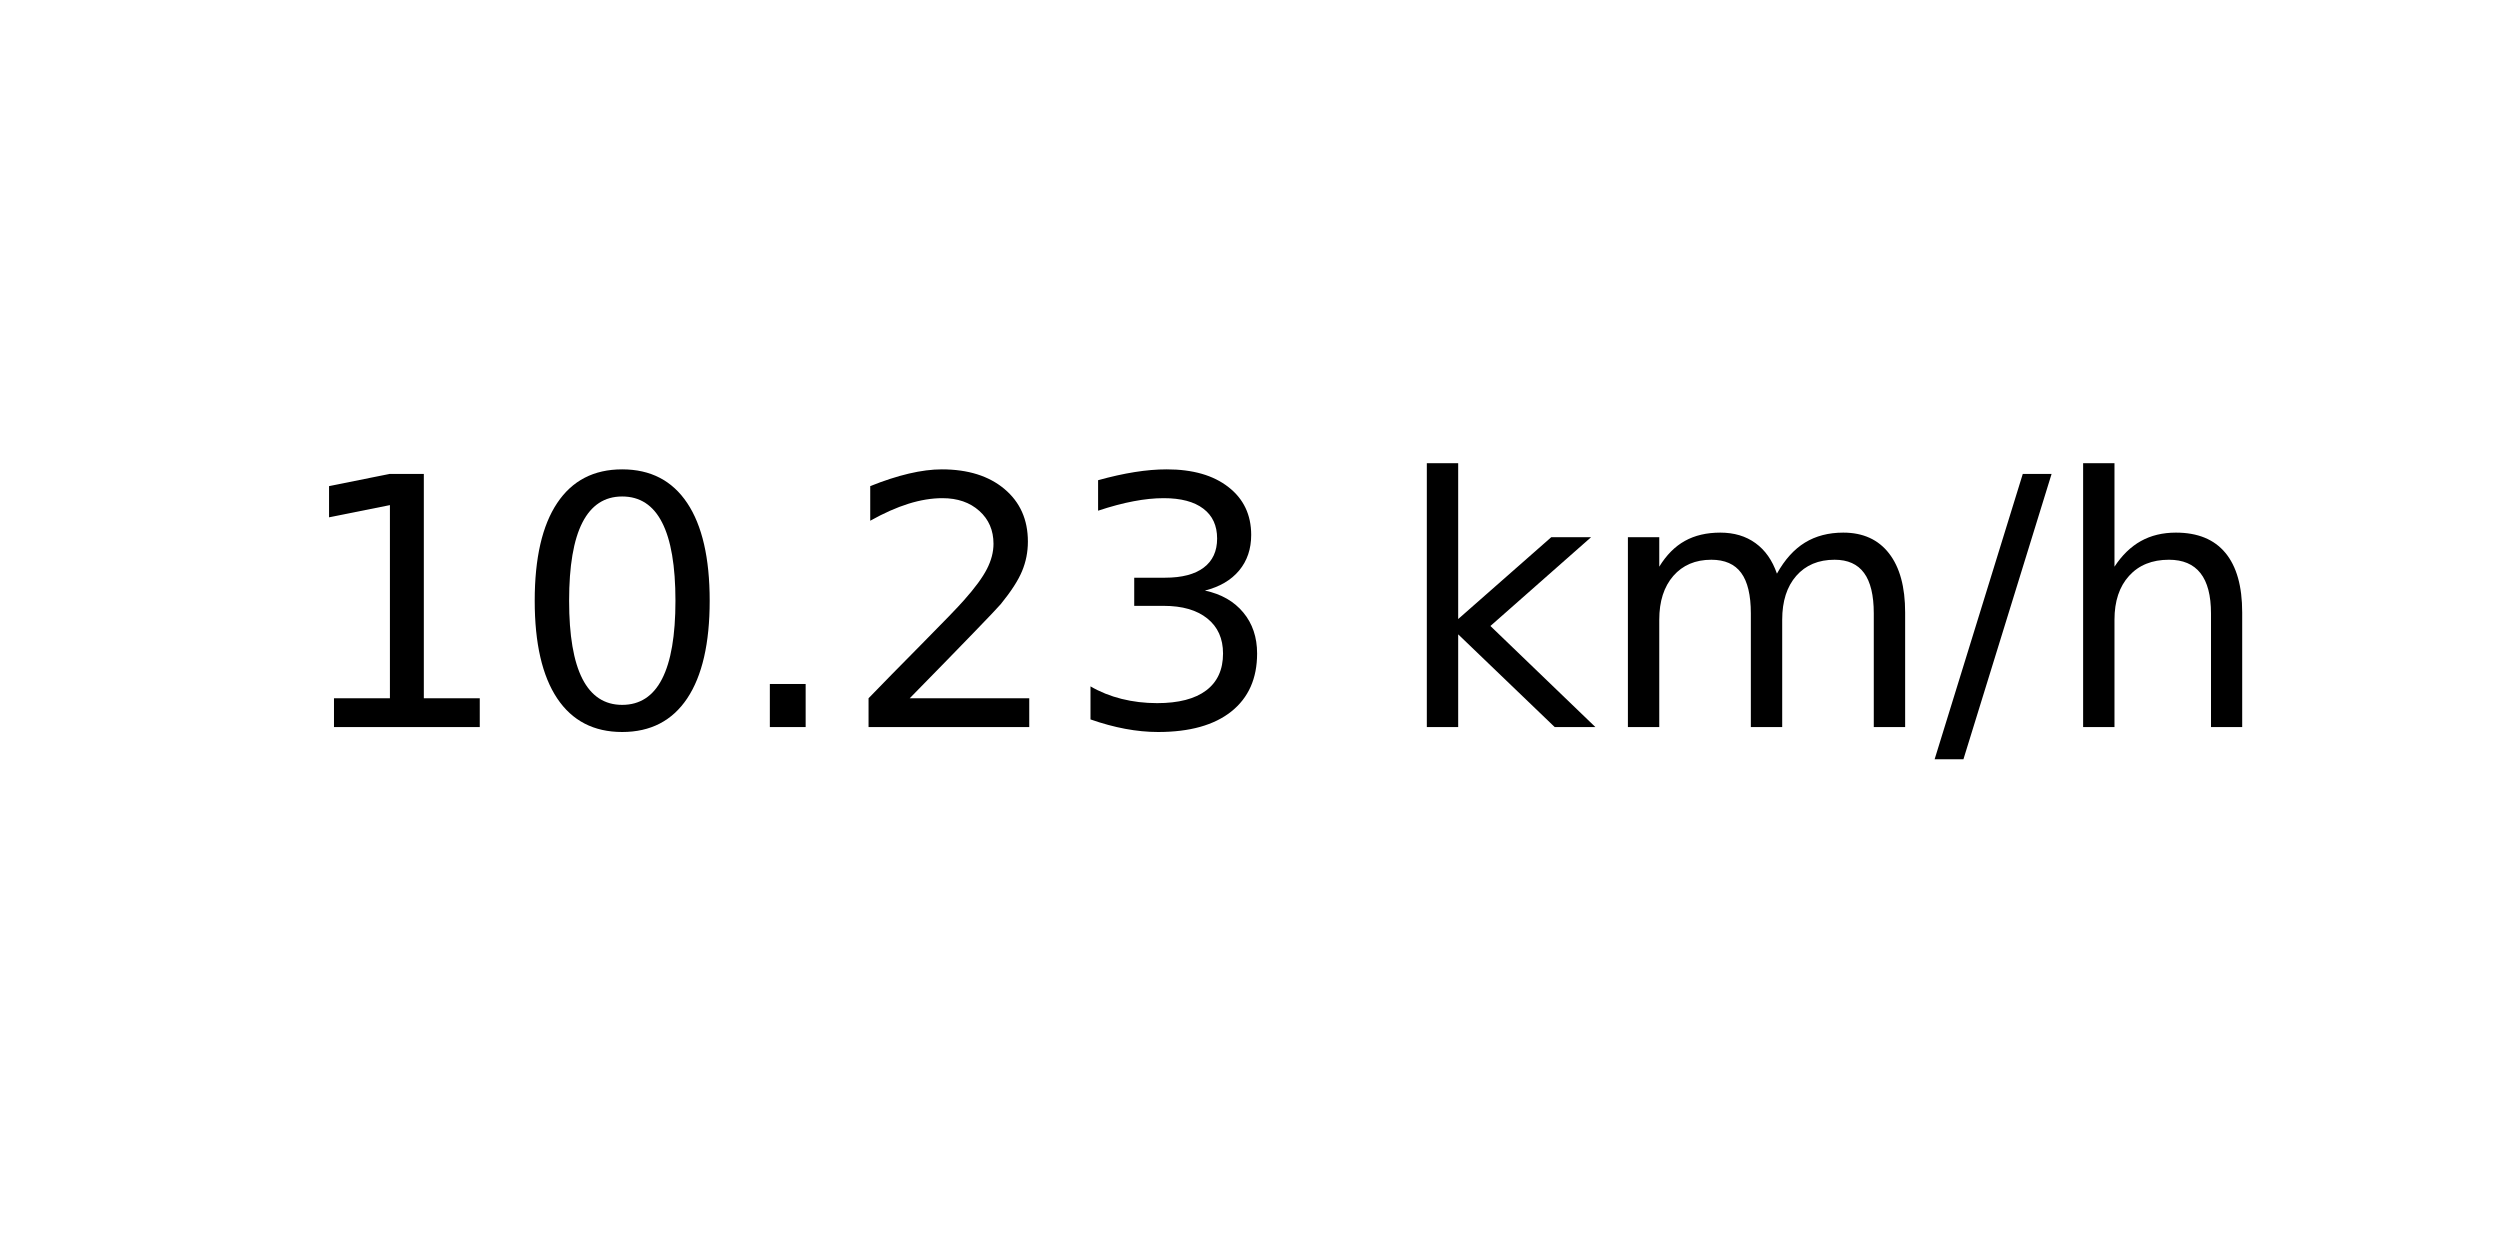
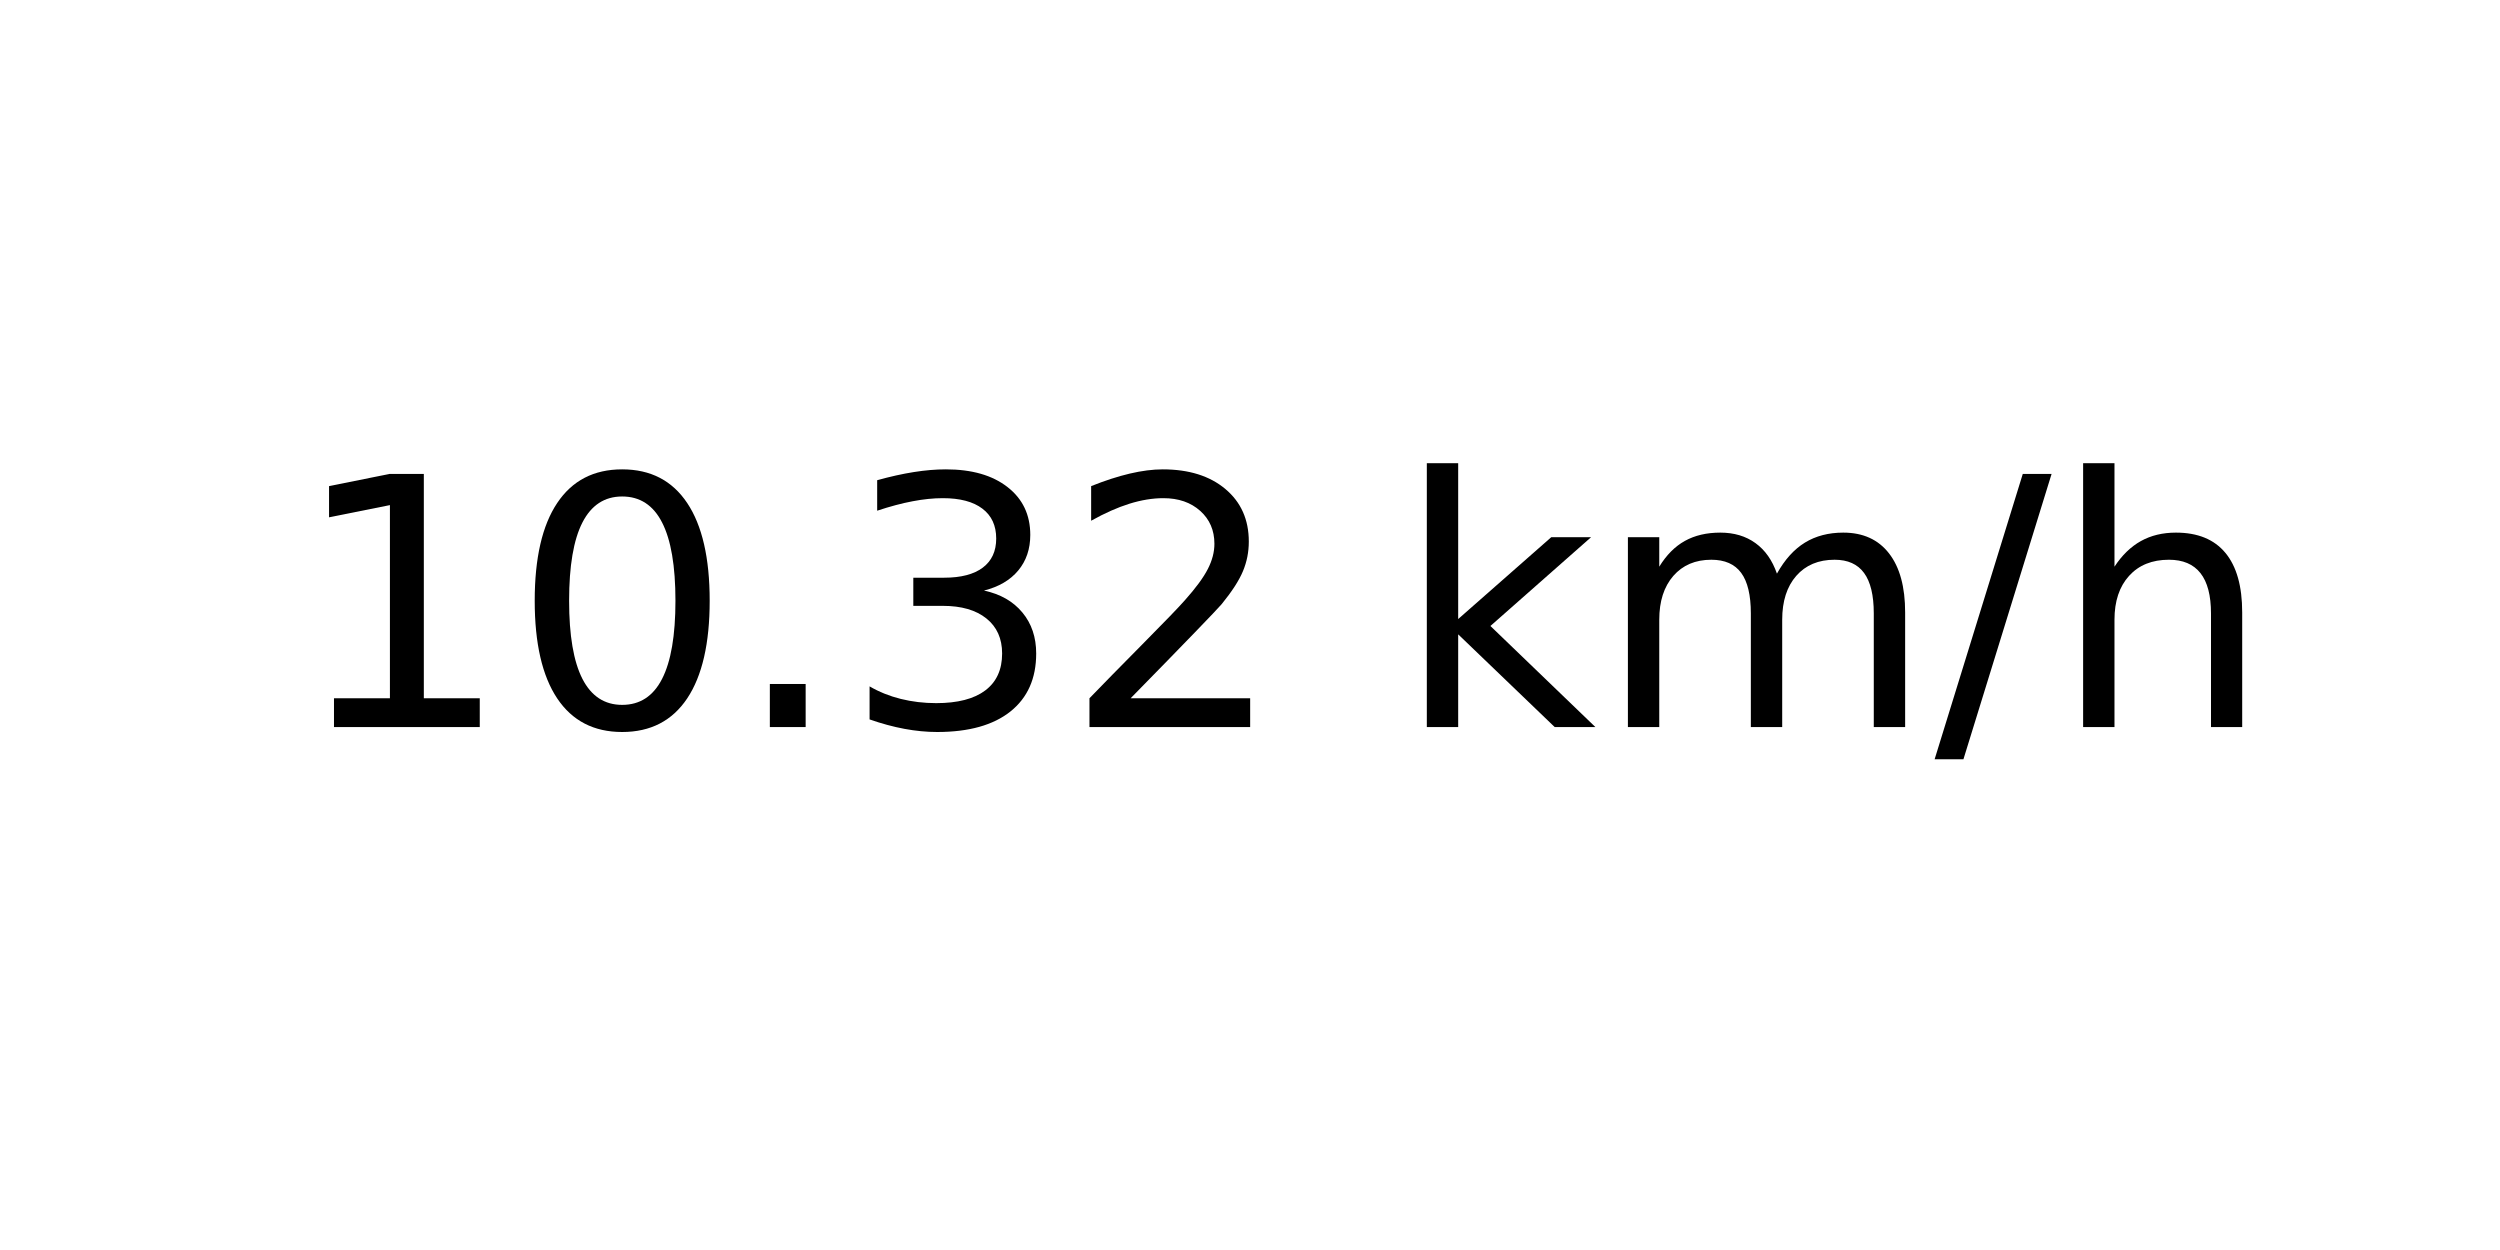
<svg xmlns="http://www.w3.org/2000/svg" xmlns:xlink="http://www.w3.org/1999/xlink" width="72pt" height="36pt" viewBox="0 0 72 36" version="1.1">
  <defs>
    <style type="text/css">*{stroke-linejoin: round; stroke-linecap: butt}</style>
  </defs>
  <g id="figure_1">
    <g id="axes_1">
      <g id="text_1">
        <g transform="translate(8.378125 20.93937) scale(0.1 -0.1)">
          <defs>
            <path id="DejaVuSans-31" d="M 794 531  L 1825 531  L 1825 4091  L 703 3866  L 703 4441  L 1819 4666  L 2450 4666  L 2450 531  L 3481 531  L 3481 0  L 794 0  L 794 531  z " transform="scale(0.015625)" />
            <path id="DejaVuSans-30" d="M 2034 4250  Q 1547 4250 1301 3770  Q 1056 3291 1056 2328  Q 1056 1369 1301 889  Q 1547 409 2034 409  Q 2525 409 2770 889  Q 3016 1369 3016 2328  Q 3016 3291 2770 3770  Q 2525 4250 2034 4250  z M 2034 4750  Q 2819 4750 3233 4129  Q 3647 3509 3647 2328  Q 3647 1150 3233 529  Q 2819 -91 2034 -91  Q 1250 -91 836 529  Q 422 1150 422 2328  Q 422 3509 836 4129  Q 1250 4750 2034 4750  z " transform="scale(0.015625)" />
            <path id="DejaVuSans-2e" d="M 684 794  L 1344 794  L 1344 0  L 684 0  L 684 794  z " transform="scale(0.015625)" />
+             <path id="DejaVuSans-33" d="M 2597 2516  Q 3050 2419 3304 2112  Q 3559 1806 3559 1356  Q 3559 666 3084 287  Q 2609 -91 1734 -91  Q 1441 -91 1130 -33  Q 819 25 488 141  L 488 750  Q 750 597 1062 519  Q 1375 441 1716 441  Q 2309 441 2620 675  Q 2931 909 2931 1356  Q 2931 1769 2642 2001  Q 2353 2234 1838 2234  L 1294 2234  L 1294 2753  L 1863 2753  Q 2328 2753 2575 2939  Q 2822 3125 2822 3475  Q 2822 3834 2567 4026  Q 2313 4219 1838 4219  Q 1578 4219 1281 4162  Q 984 4106 628 3988  L 628 4550  Q 988 4650 1302 4700  Q 1616 4750 1894 4750  Q 2613 4750 3031 4423  Q 3450 4097 3450 3541  Q 3450 3153 3228 2886  Q 3006 2619 2597 2516  z " transform="scale(0.015625)" />
            <path id="DejaVuSans-32" d="M 1228 531  L 3431 531  L 3431 0  L 469 0  L 469 531  Q 828 903 1448 1529  Q 2069 2156 2228 2338  Q 2531 2678 2651 2914  Q 2772 3150 2772 3378  Q 2772 3750 2511 3984  Q 2250 4219 1831 4219  Q 1534 4219 1204 4116  Q 875 4013 500 3803  L 500 4441  Q 881 4594 1212 4672  Q 1544 4750 1819 4750  Q 2544 4750 2975 4387  Q 3406 4025 3406 3419  Q 3406 3131 3298 2873  Q 3191 2616 2906 2266  Q 2828 2175 2409 1742  Q 1991 1309 1228 531  z " transform="scale(0.015625)" />
-             <path id="DejaVuSans-33" d="M 2597 2516  Q 3050 2419 3304 2112  Q 3559 1806 3559 1356  Q 3559 666 3084 287  Q 2609 -91 1734 -91  Q 1441 -91 1130 -33  Q 819 25 488 141  L 488 750  Q 750 597 1062 519  Q 1375 441 1716 441  Q 2309 441 2620 675  Q 2931 909 2931 1356  Q 2931 1769 2642 2001  Q 2353 2234 1838 2234  L 1294 2234  L 1294 2753  L 1863 2753  Q 2328 2753 2575 2939  Q 2822 3125 2822 3475  Q 2822 3834 2567 4026  Q 2313 4219 1838 4219  Q 1578 4219 1281 4162  Q 984 4106 628 3988  L 628 4550  Q 988 4650 1302 4700  Q 1616 4750 1894 4750  Q 2613 4750 3031 4423  Q 3450 4097 3450 3541  Q 3450 3153 3228 2886  Q 3006 2619 2597 2516  z " transform="scale(0.015625)" />
            <path id="DejaVuSans-20" transform="scale(0.015625)" />
            <path id="DejaVuSans-6b" d="M 581 4863  L 1159 4863  L 1159 1991  L 2875 3500  L 3609 3500  L 1753 1863  L 3688 0  L 2938 0  L 1159 1709  L 1159 0  L 581 0  L 581 4863  z " transform="scale(0.015625)" />
            <path id="DejaVuSans-6d" d="M 3328 2828  Q 3544 3216 3844 3400  Q 4144 3584 4550 3584  Q 5097 3584 5394 3201  Q 5691 2819 5691 2113  L 5691 0  L 5113 0  L 5113 2094  Q 5113 2597 4934 2840  Q 4756 3084 4391 3084  Q 3944 3084 3684 2787  Q 3425 2491 3425 1978  L 3425 0  L 2847 0  L 2847 2094  Q 2847 2600 2669 2842  Q 2491 3084 2119 3084  Q 1678 3084 1418 2786  Q 1159 2488 1159 1978  L 1159 0  L 581 0  L 581 3500  L 1159 3500  L 1159 2956  Q 1356 3278 1631 3431  Q 1906 3584 2284 3584  Q 2666 3584 2933 3390  Q 3200 3197 3328 2828  z " transform="scale(0.015625)" />
            <path id="DejaVuSans-2f" d="M 1625 4666  L 2156 4666  L 531 -594  L 0 -594  L 1625 4666  z " transform="scale(0.015625)" />
            <path id="DejaVuSans-68" d="M 3513 2113  L 3513 0  L 2938 0  L 2938 2094  Q 2938 2591 2744 2837  Q 2550 3084 2163 3084  Q 1697 3084 1428 2787  Q 1159 2491 1159 1978  L 1159 0  L 581 0  L 581 4863  L 1159 4863  L 1159 2956  Q 1366 3272 1645 3428  Q 1925 3584 2291 3584  Q 2894 3584 3203 3211  Q 3513 2838 3513 2113  z " transform="scale(0.015625)" />
          </defs>
          <use xlink:href="#DejaVuSans-31" />
          <use xlink:href="#DejaVuSans-30" x="63.623" />
          <use xlink:href="#DejaVuSans-2e" x="127.246" />
-           <use xlink:href="#DejaVuSans-32" x="159.033" />
-           <use xlink:href="#DejaVuSans-33" x="222.656" />
+           <use xlink:href="#DejaVuSans-33" x="159.033" />
+           <use xlink:href="#DejaVuSans-32" x="222.656" />
          <use xlink:href="#DejaVuSans-20" x="286.279" />
          <use xlink:href="#DejaVuSans-6b" x="318.066" />
          <use xlink:href="#DejaVuSans-6d" x="375.977" />
          <use xlink:href="#DejaVuSans-2f" x="473.389" />
          <use xlink:href="#DejaVuSans-68" x="507.08" />
        </g>
      </g>
    </g>
  </g>
</svg>
